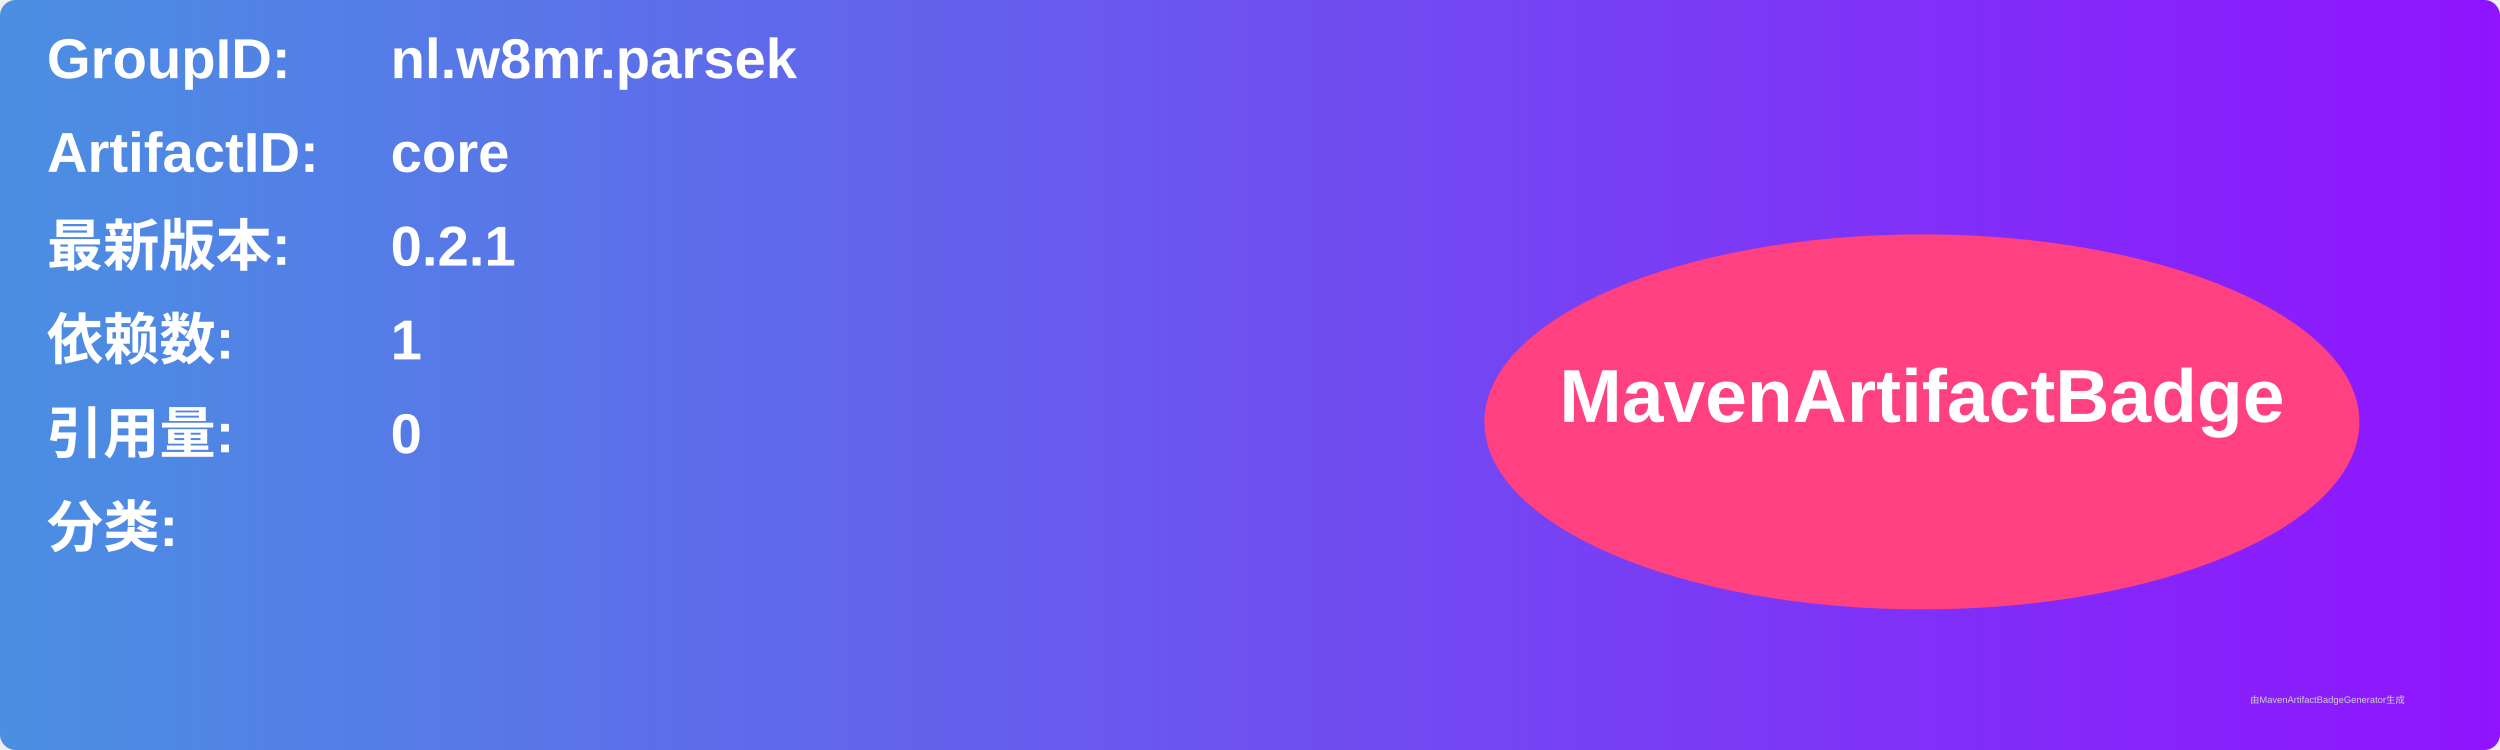
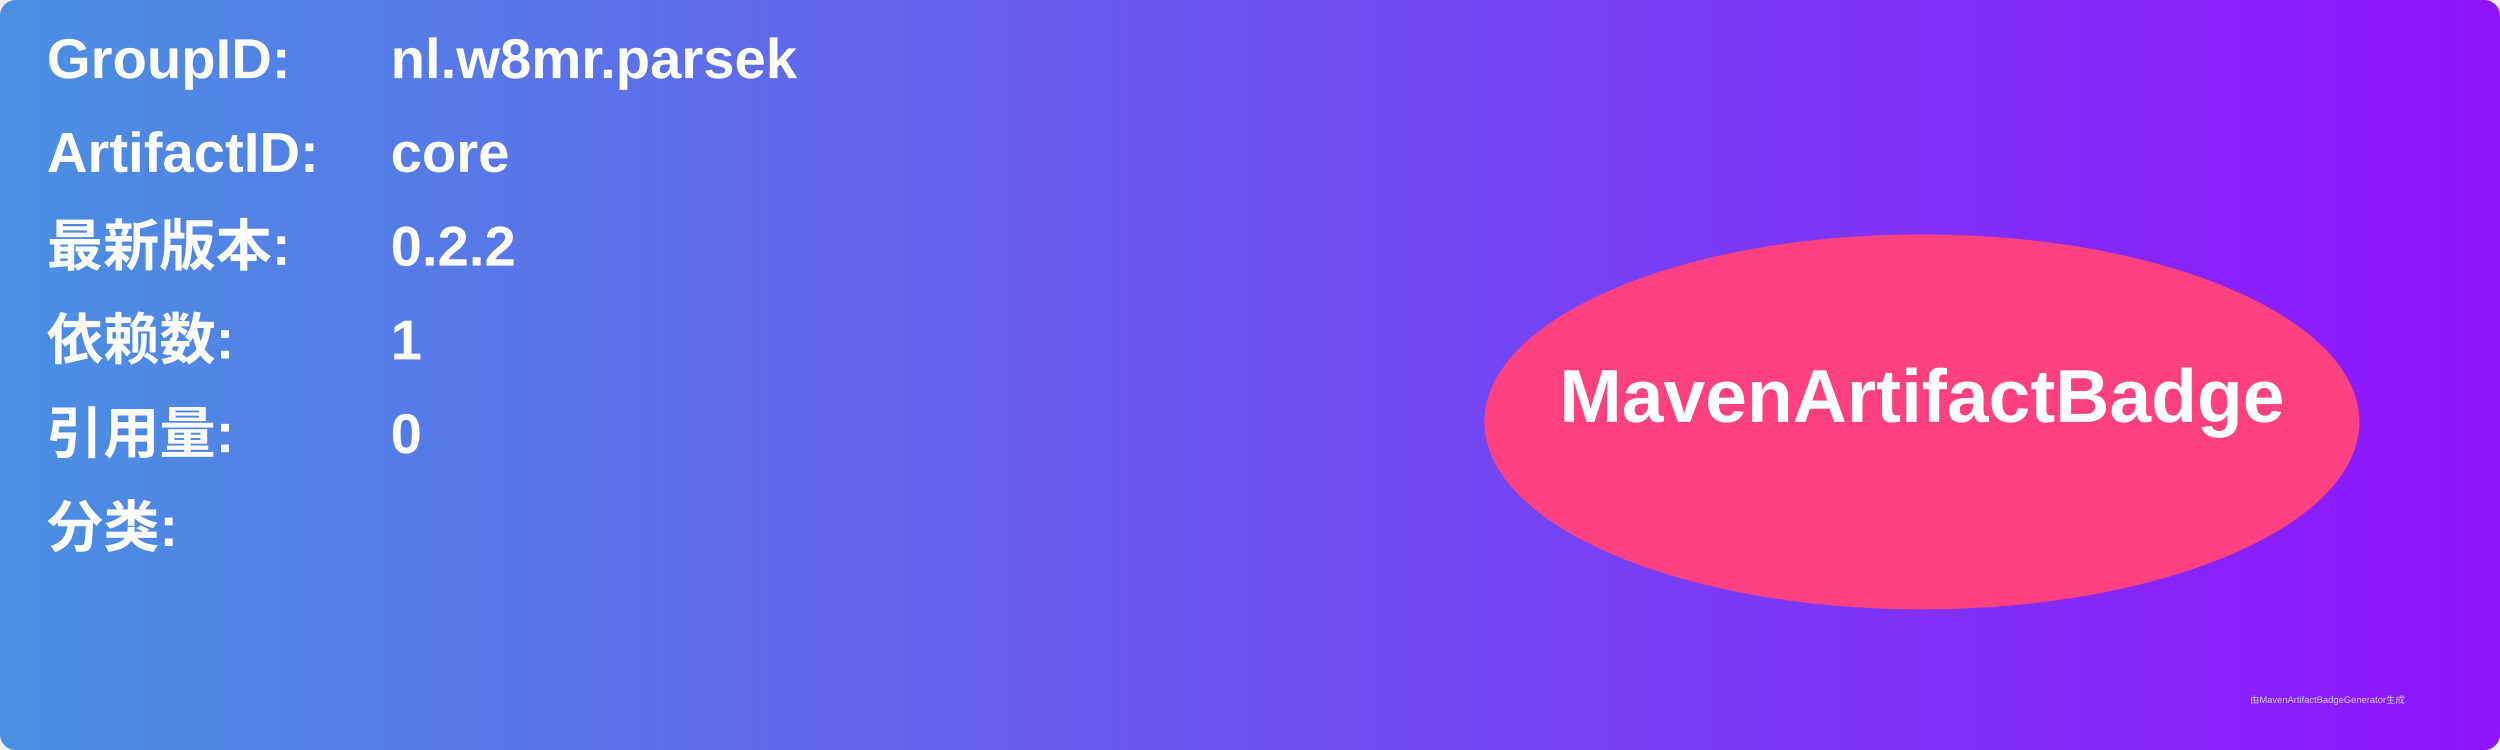
<svg xmlns="http://www.w3.org/2000/svg" width="800" height="240" viewBox="0 0 800 240">
  <linearGradient id="grad" x1="0%" y1="0%" x2="100%" y2="0%">
    <stop offset="0%" stop-color="#4a90e2" />
    <stop offset="100%" stop-color="#9013fe" />
  </linearGradient>
  <rect width="100%" height="100%" rx="5" ry="5" fill="url(#grad)" />
  <g transform="translate(15, 15)">
    <text x="0" y="10" font-family="Arial" font-size="18" fill="white" font-weight="bold" width="260">GroupID:</text>
    <text x="110" y="10" font-family="Arial" font-size="18" fill="white" font-weight="bold" width="460">nl.w8mr.parsek</text>
    <text x="0" y="40" font-family="Arial" font-size="18" fill="white" font-weight="bold" width="260">ArtifactID:</text>
    <text x="110" y="40" font-family="Arial" font-size="18" fill="white" font-weight="bold" width="460">core</text>
    <text x="0" y="70" font-family="Arial" font-size="18" fill="white" font-weight="bold">最新版本:</text>
    <text x="110" y="70" font-family="Arial" font-size="18" fill="white" font-weight="bold">
-       <tspan font-weight="bold">0.2.1</tspan>
+       <tspan font-weight="bold">0.2.2</tspan>
    </text>
    <text x="0" y="100" font-family="Arial" font-size="18" fill="white" font-weight="bold">依赖数: </text>
    <text x="110" y="100" font-family="Arial" font-size="18" fill="white">
      <tspan font-weight="bold">1</tspan>
    </text>
    <text x="0" y="130" font-family="Arial" font-size="18" fill="white" font-weight="bold">引用量: </text>
    <text x="110" y="130" font-family="Arial" font-size="18" fill="white">
      <tspan font-weight="bold">0</tspan>
    </text>
    <text x="0" y="160" font-family="Arial" font-size="18" fill="white" font-weight="bold">分类:</text>
    <text x="10" y="190" font-family="Arial" font-size="10" fill="white">
      <tspan font-weight="bold" />
    </text>
    <ellipse cx="600" cy="120" rx="140" ry="60" fill="#ff4081" />
    <text x="600" y="120" text-anchor="middle" font-family="Arial" font-size="24" fill="white" font-weight="bold">MavenArtifactBadge</text>
  </g>
  <text x="720" y="225" font-family="Arial" font-size="3" fill="#d0d0d0">由MavenArtifactBadgeGenerator生成</text>
</svg>
